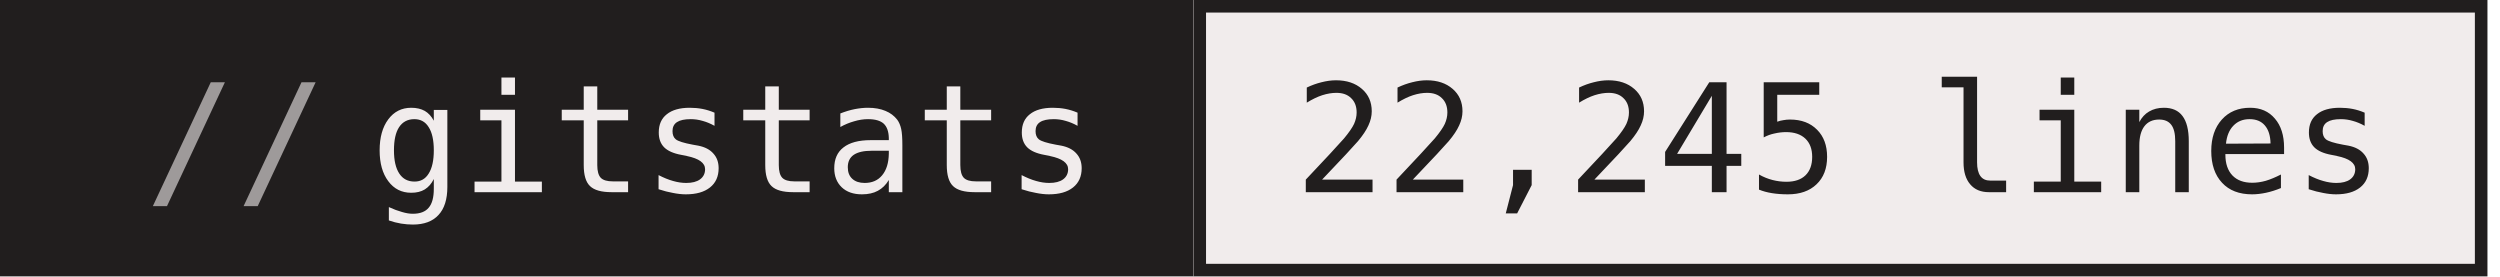
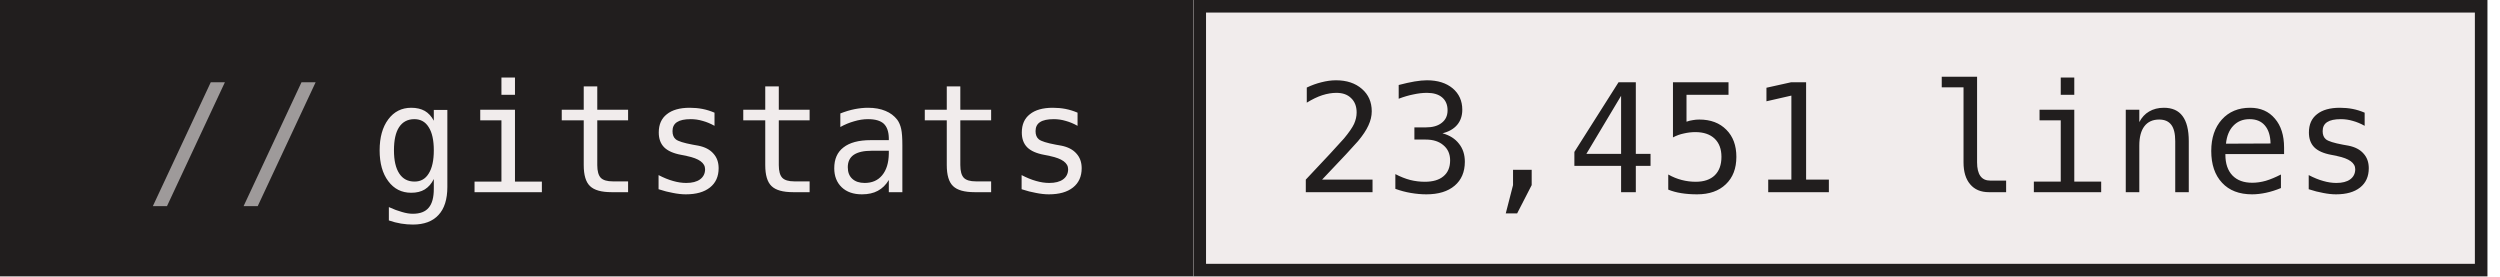
- <svg xmlns="http://www.w3.org/2000/svg" width="199" height="22" role="img" aria-label="gitstats: 22,245 lines">
+ <svg xmlns="http://www.w3.org/2000/svg" width="199" height="22" role="img" aria-label="gitstats: 23,451 lines">
  <g>
    <rect x="0" width="95" height="22" fill="#211e1e" />
    <rect x="95" width="103" height="22" fill="#f1ecec" />
    <rect x="95.5" y="0.5" width="102" height="21" fill="none" stroke="#211e1e" />
  </g>
  <g text-anchor="middle" font-family="IBM Plex Mono,JetBrains Mono,ui-monospace,SFMono-Regular,Menlo,Consolas,monospace" font-size="12" text-rendering="geometricPrecision">
    <text x="58.4" y="15.3" fill="#f1ecec" textLength="57.6">gitstats</text>
-     <text x="146.4" y="15.3" fill="#211e1e" textLength="86.4">22,245 lines</text>
+     <text x="146.4" y="15.3" fill="#211e1e" textLength="86.4">23,451 lines</text>
    <text x="18.8" y="15.3" fill="#9e9a9a">//</text>
  </g>
</svg>
